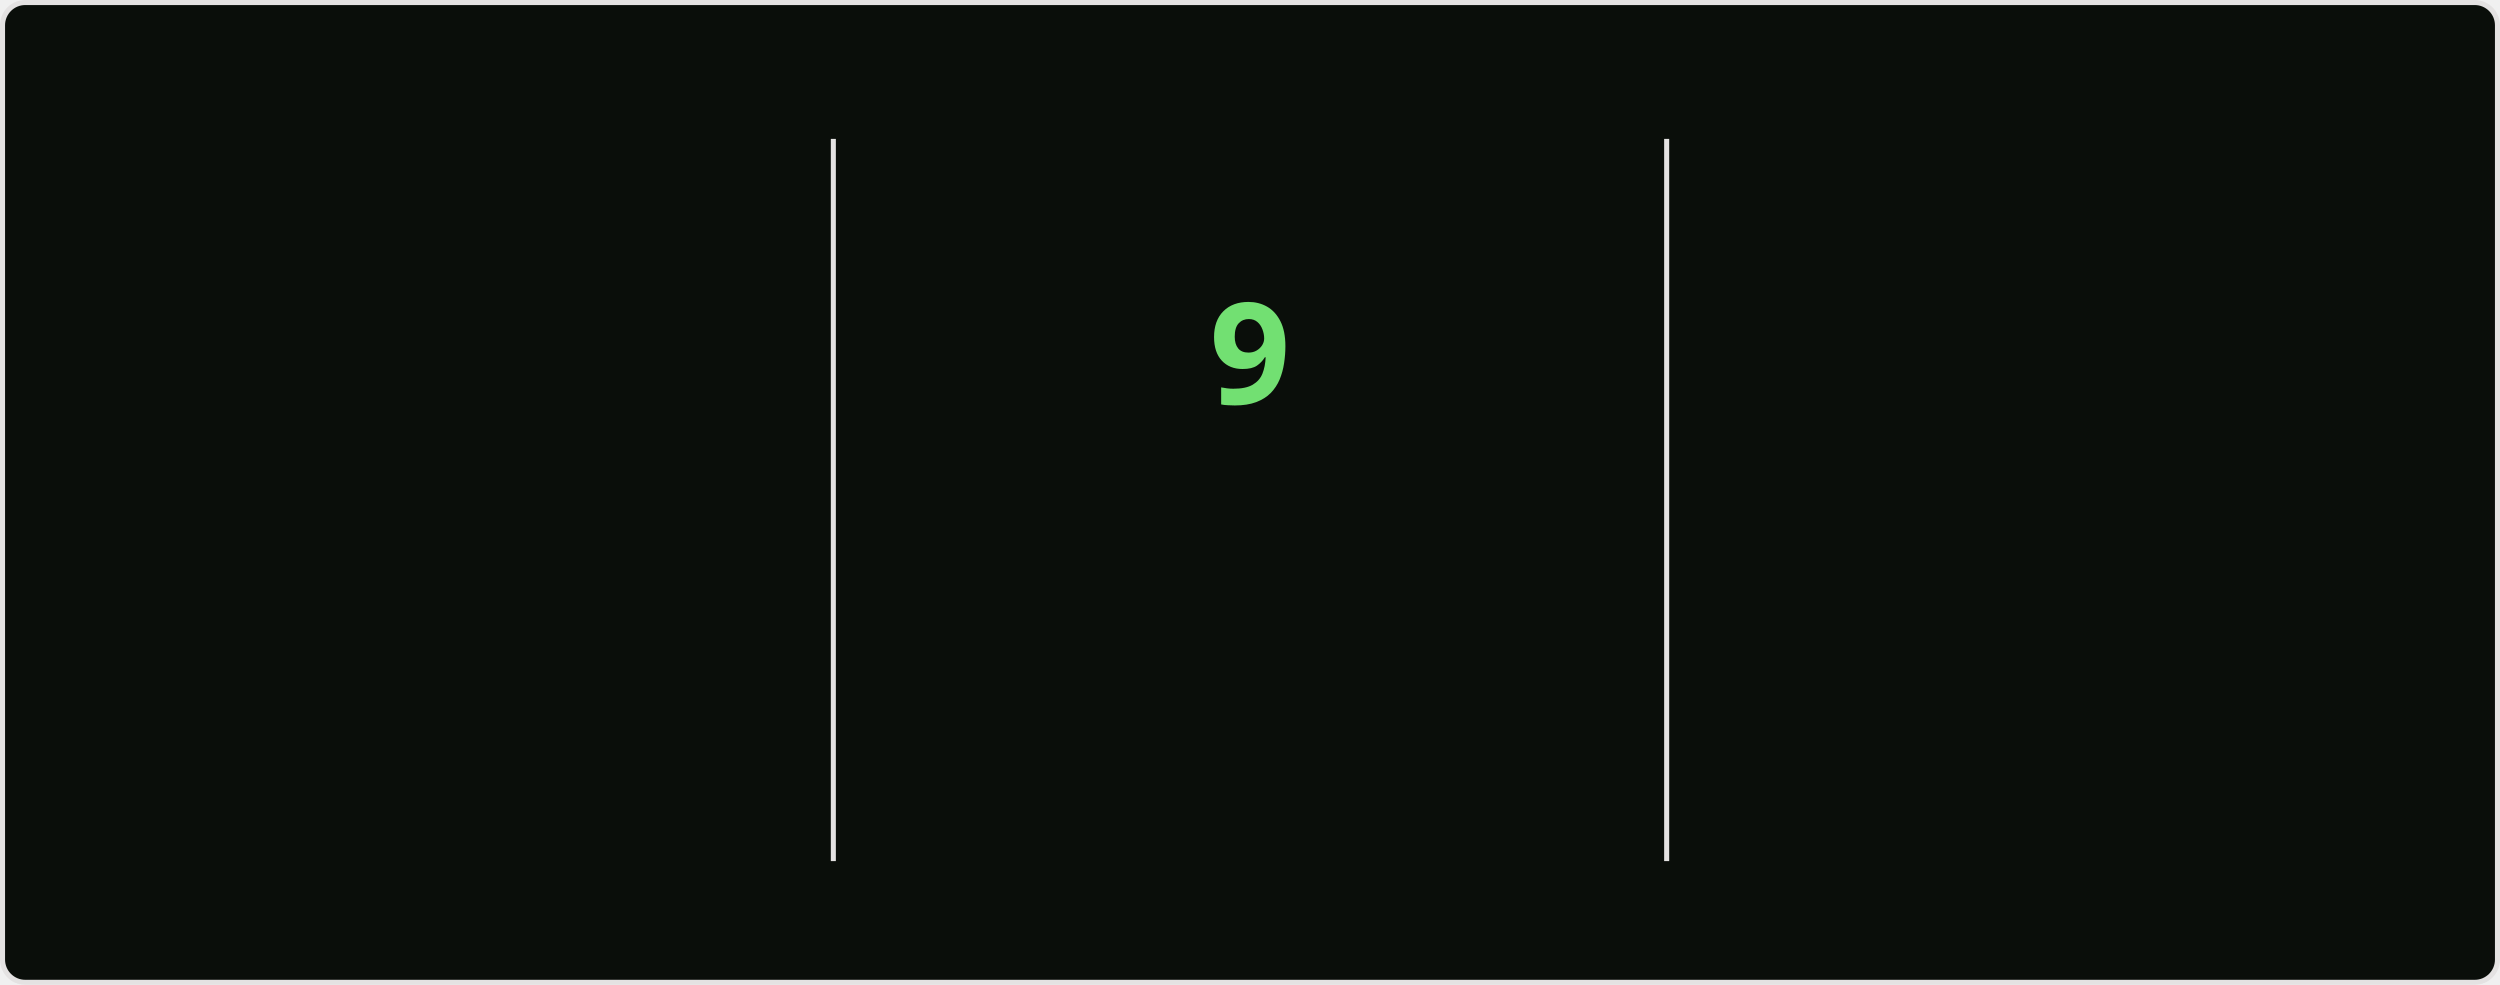
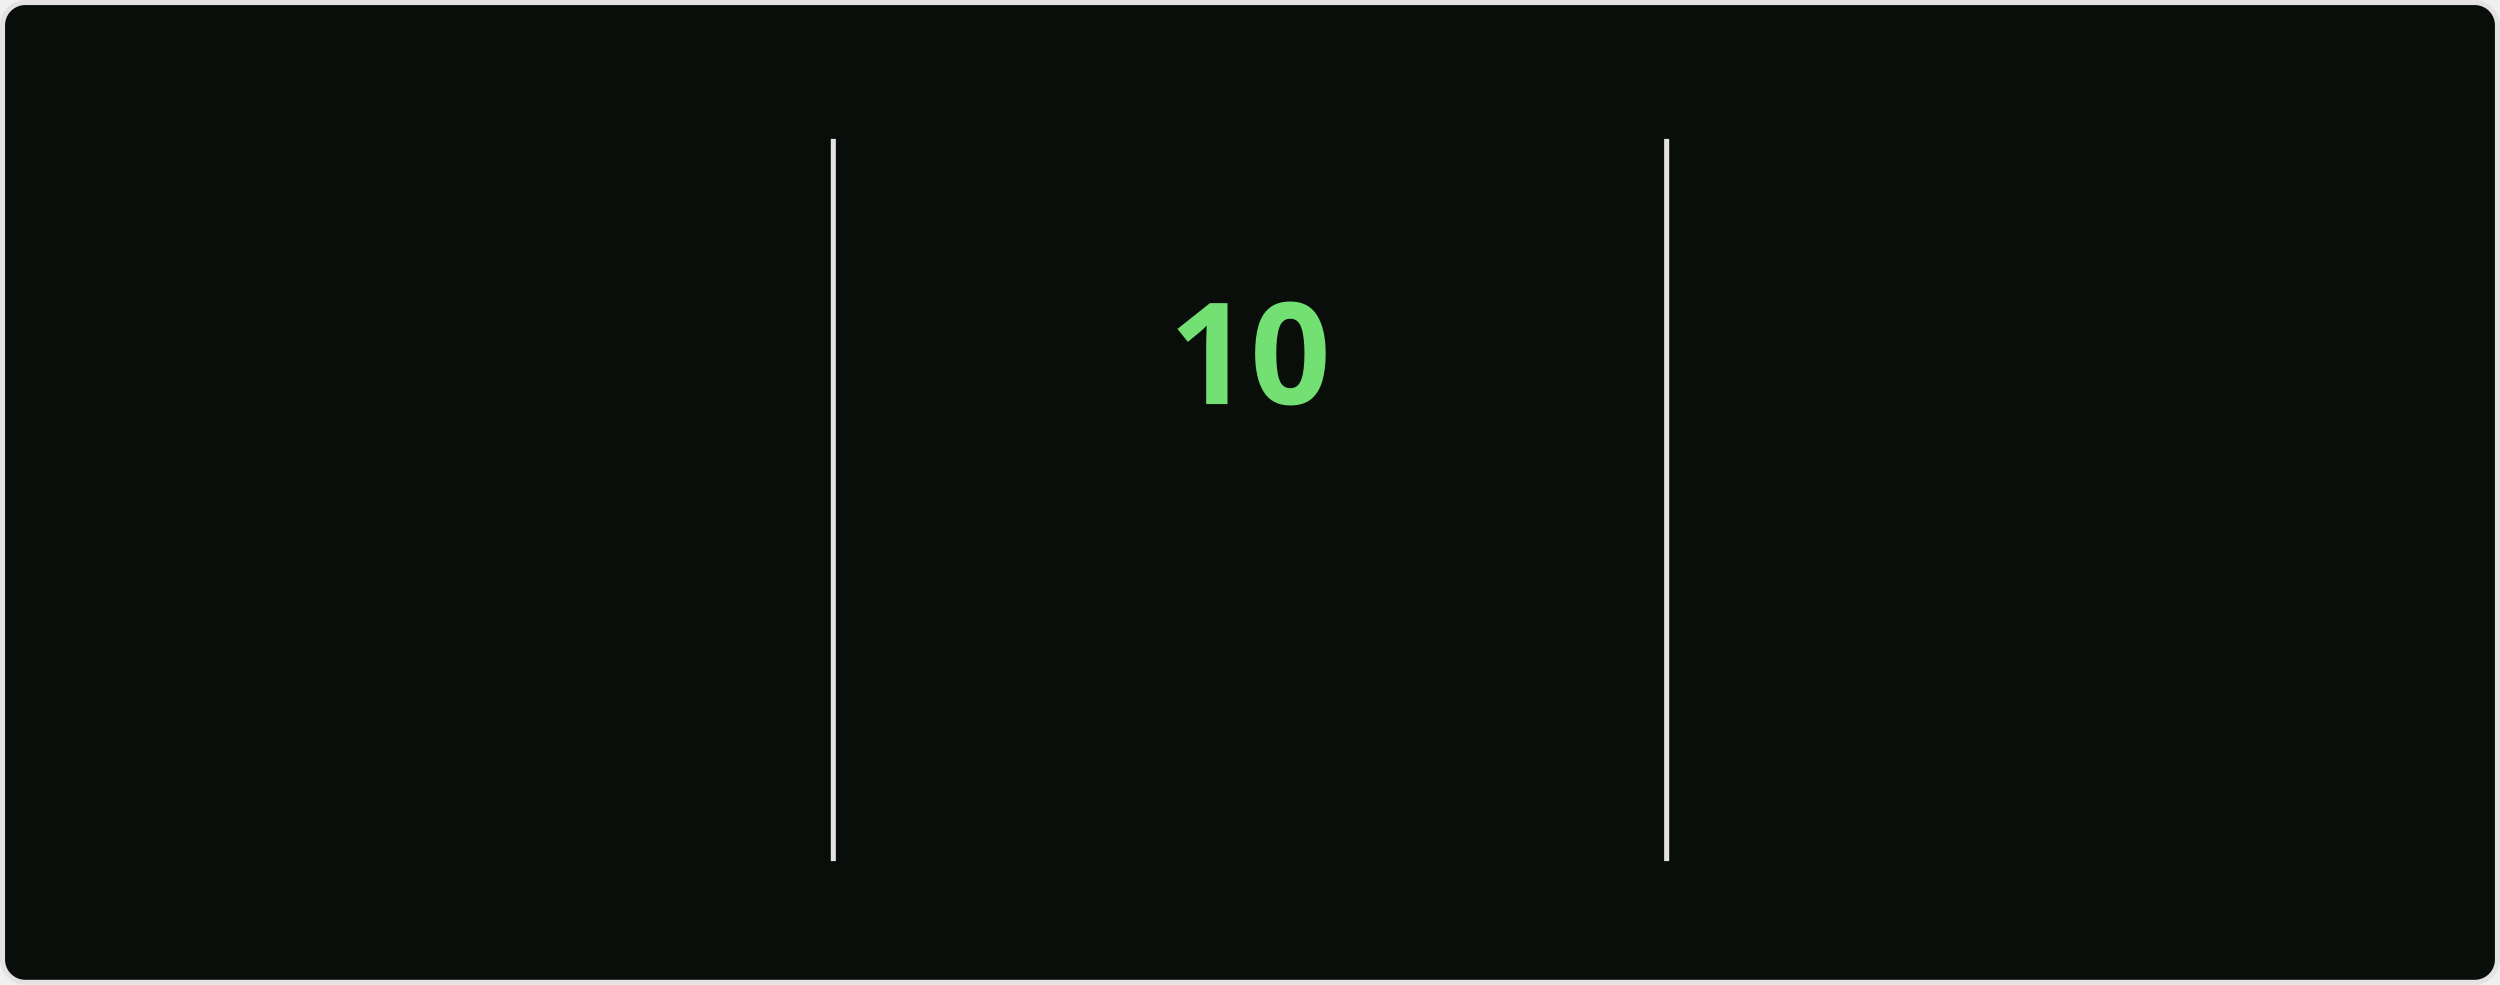
<svg xmlns="http://www.w3.org/2000/svg" style="isolation: isolate" viewBox="0 0 495 195" width="495px" height="195px" direction="ltr">
  <style>
    @keyframes currstreak {
      0% { font-size: 3px; opacity: 0.2; }
      80% { font-size: 34px; opacity: 1; }
      100% { font-size: 28px; opacity: 1; }
    }
    @keyframes fadein {
      0% { opacity: 0; }
      100% { opacity: 1; }
    }
    .big-number {
      font-family: "Segoe UI", Ubuntu, sans-serif;
      font-weight: 700;
      font-size: 28px;
      fill: #bfd5b5;
    }
    .label {
      font-family: "Segoe UI", Ubuntu, sans-serif;
      font-weight: 400;
      font-size: 14px;
      fill: #bfd5b5;
    }
    .range-text {
      font-family: "Segoe UI", Ubuntu, sans-serif;
      font-weight: 400;
      font-size: 12px;
      fill: #8db87a;
    }
    .current-streak-num {
      font-family: "Segoe UI", Ubuntu, sans-serif;
      font-weight: 700;
      font-size: 28px;
      fill: #72e072;
    }</style>
  <defs>
    <clipPath id="outer_rectangle">
      <rect width="495" height="195" rx="4.5" />
    </clipPath>
    <mask id="mask_out_ring_behind_fire">
      <rect width="495" height="195" fill="white" />
      <ellipse id="mask-ellipse" cx="247.5" cy="32" rx="13" ry="18" fill="black" />
    </mask>
  </defs>
  <g clip-path="url(#outer_rectangle)">
    <g style="isolation: isolate">
      <rect fill="#0a0e0a" rx="4.5" x="0.5" y="0.5" width="494" height="194" stroke="#e4e2e2" />
    </g>
    <g style="isolation: isolate">
      <line x1="165" y1="28" x2="165" y2="170" vector-effect="non-scaling-stroke" stroke-width="1" stroke="#e4e2e2" stroke-linejoin="miter" stroke-linecap="square" stroke-miterlimit="3" />
      <line x1="330" y1="28" x2="330" y2="170" vector-effect="non-scaling-stroke" stroke-width="1" stroke="#e4e2e2" stroke-linejoin="miter" stroke-linecap="square" stroke-miterlimit="3" />
    </g>
    <g style="isolation: isolate">
      <g transform="translate(82.5, 48)">
        <text x="0" y="32" stroke-width="0" text-anchor="middle" class="big-number" style="opacity: 0; animation: fadein 0.5s linear forwards 0.6s">
            3.7K
          </text>
      </g>
      <g transform="translate(82.5, 84)">
        <text x="0" y="32" stroke-width="0" text-anchor="middle" class="label" style="opacity: 0; animation: fadein 0.5s linear forwards 0.7s">
            Total Contributions
          </text>
      </g>
      <g transform="translate(82.5, 114)">
        <text x="0" y="32" stroke-width="0" text-anchor="middle" class="range-text" style="opacity: 0; animation: fadein 0.5s linear forwards 0.8s">
            Sep 21 - Present
          </text>
      </g>
    </g>
    <g style="isolation: isolate">
      <g mask="url(#mask_out_ring_behind_fire)">
        <circle cx="247.5" cy="71" r="40" fill="none" stroke="#bfd5b5" stroke-width="5" style="opacity: 0; animation: fadein 0.5s linear forwards 0.4s" />
      </g>
      <g transform="translate(247.5, 19.5)" stroke-opacity="0" style="opacity: 0; animation: fadein 0.5s linear forwards 0.6s">
        <path d="M -12 -0.5 L 15 -0.5 L 15 23.5 L -12 23.5 L -12 -0.5 Z" fill="none" />
        <path d="M 1.5 0.67 C 1.5 0.67 2.24 3.32 2.24 5.47 C 2.24 7.53 0.89 9.2 -1.17 9.2 C -3.23 9.2 -4.79 7.53 -4.79 5.47 L -4.76 5.11 C -6.78 7.51 -8 10.62 -8 13.99 C -8 18.41 -4.42 22 0 22 C 4.42 22 8 18.41 8 13.99 C 8 8.6 5.41 3.79 1.5 0.67 Z M -0.29 19 C -2.07 19 -3.51 17.6 -3.51 15.86 C -3.51 14.24 -2.46 13.1 -0.7 12.74 C 1.07 12.38 2.9 11.53 3.92 10.16 C 4.31 11.45 4.51 12.81 4.51 14.2 C 4.51 16.85 2.36 19 -0.29 19 Z" fill="#bfd5b5" stroke-opacity="0" />
      </g>
      <g transform="translate(247.5, 48)">
        <text x="0" y="32" stroke-width="0" text-anchor="middle" class="current-streak-num" style="animation: currstreak 0.6s linear forwards">
-             9
+             10
          </text>
      </g>
      <g transform="translate(247.5, 108)">
        <text x="0" y="32" stroke-width="0" text-anchor="middle" class="label" style="opacity: 0; animation: fadein 0.5s linear forwards 0.9s">
            Current Streak
          </text>
      </g>
      <g transform="translate(247.5, 145)">
        <text x="0" y="21" stroke-width="0" text-anchor="middle" class="range-text" style="opacity: 0; animation: fadein 0.5s linear forwards 0.9s">
-             Sep 16 - Sep 24
+             Sep 16 - Sep 25
          </text>
      </g>
    </g>
    <g style="isolation: isolate">
      <g transform="translate(412.5, 48)">
        <text x="0" y="32" stroke-width="0" text-anchor="middle" class="big-number" style="opacity: 0; animation: fadein 0.5s linear forwards 1.2s">
            35
          </text>
      </g>
      <g transform="translate(412.5, 84)">
        <text x="0" y="32" stroke-width="0" text-anchor="middle" class="label" style="opacity: 0; animation: fadein 0.5s linear forwards 1.3s">
            Longest Streak
          </text>
      </g>
      <g transform="translate(412.5, 114)">
        <text x="0" y="32" stroke-width="0" text-anchor="middle" class="range-text" style="opacity: 0; animation: fadein 0.5s linear forwards 1.4s">
            Jul 19 - Aug 22
          </text>
      </g>
    </g>
  </g>
</svg>
